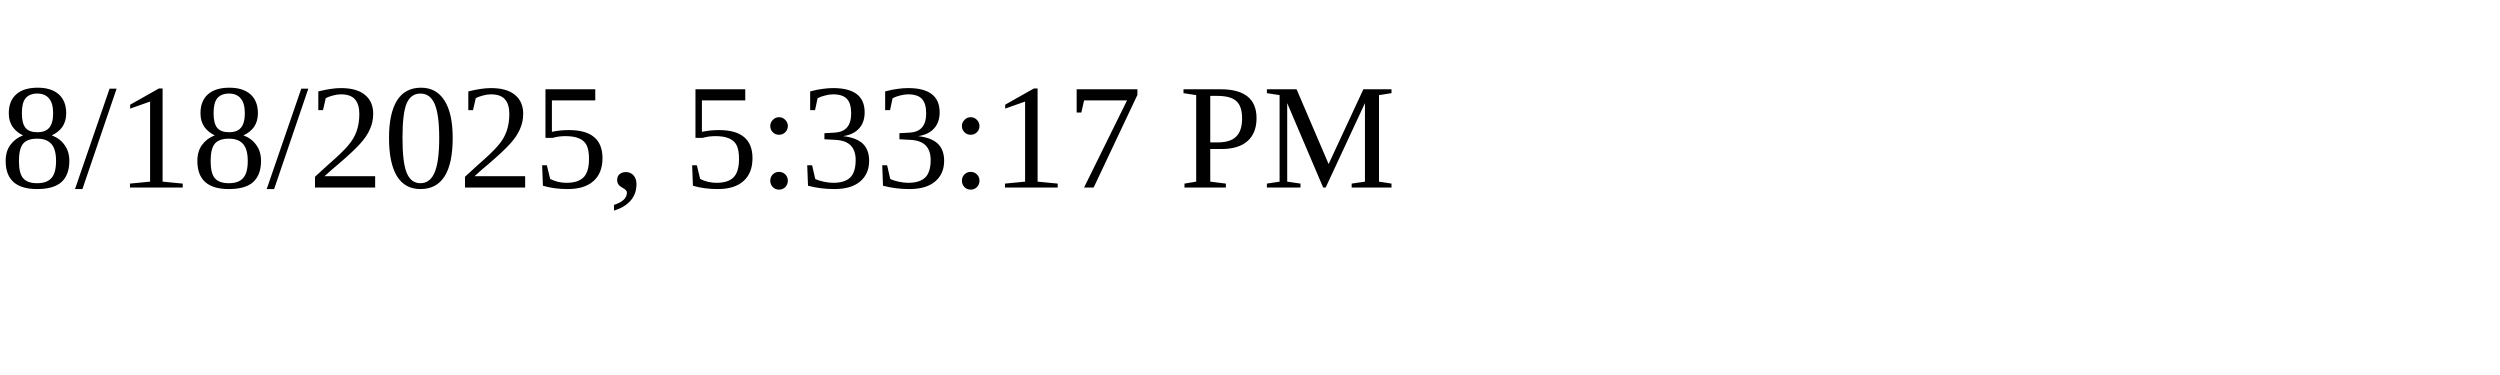
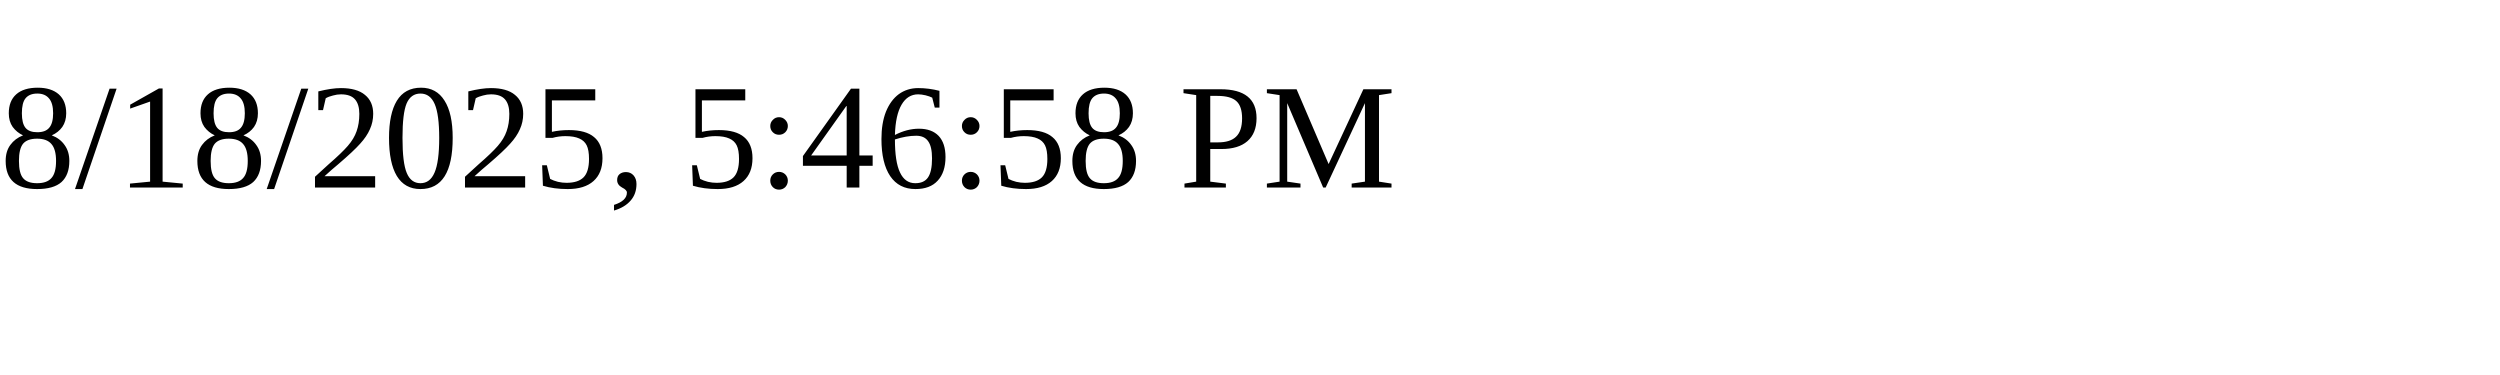
<svg xmlns="http://www.w3.org/2000/svg" height="30" width="200">
-   <text x="0" y="15">8/18/2025, 5:33:17 PM</text>
+   <text x="0" y="15">8/18/2025, 5:46:58 PM</text>
</svg>
